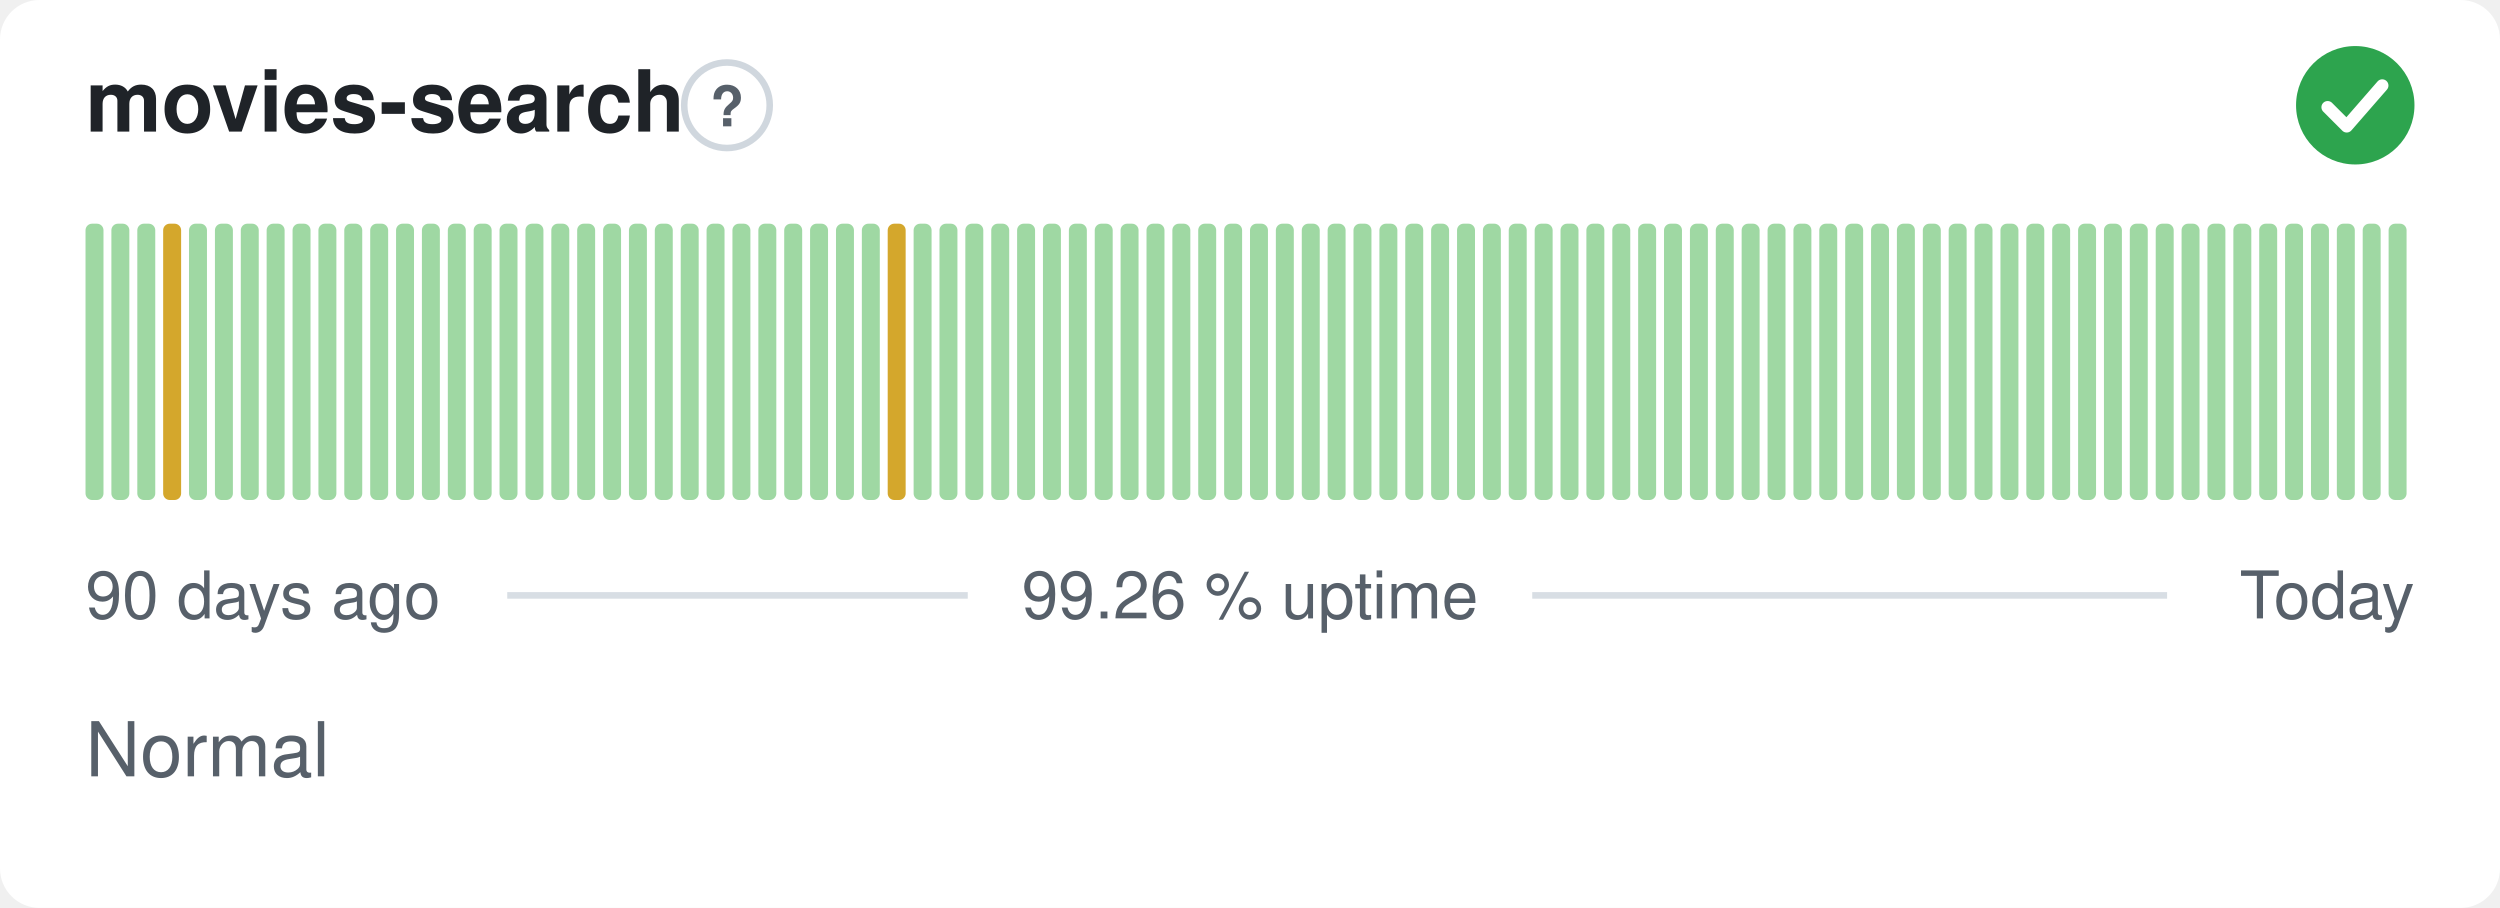
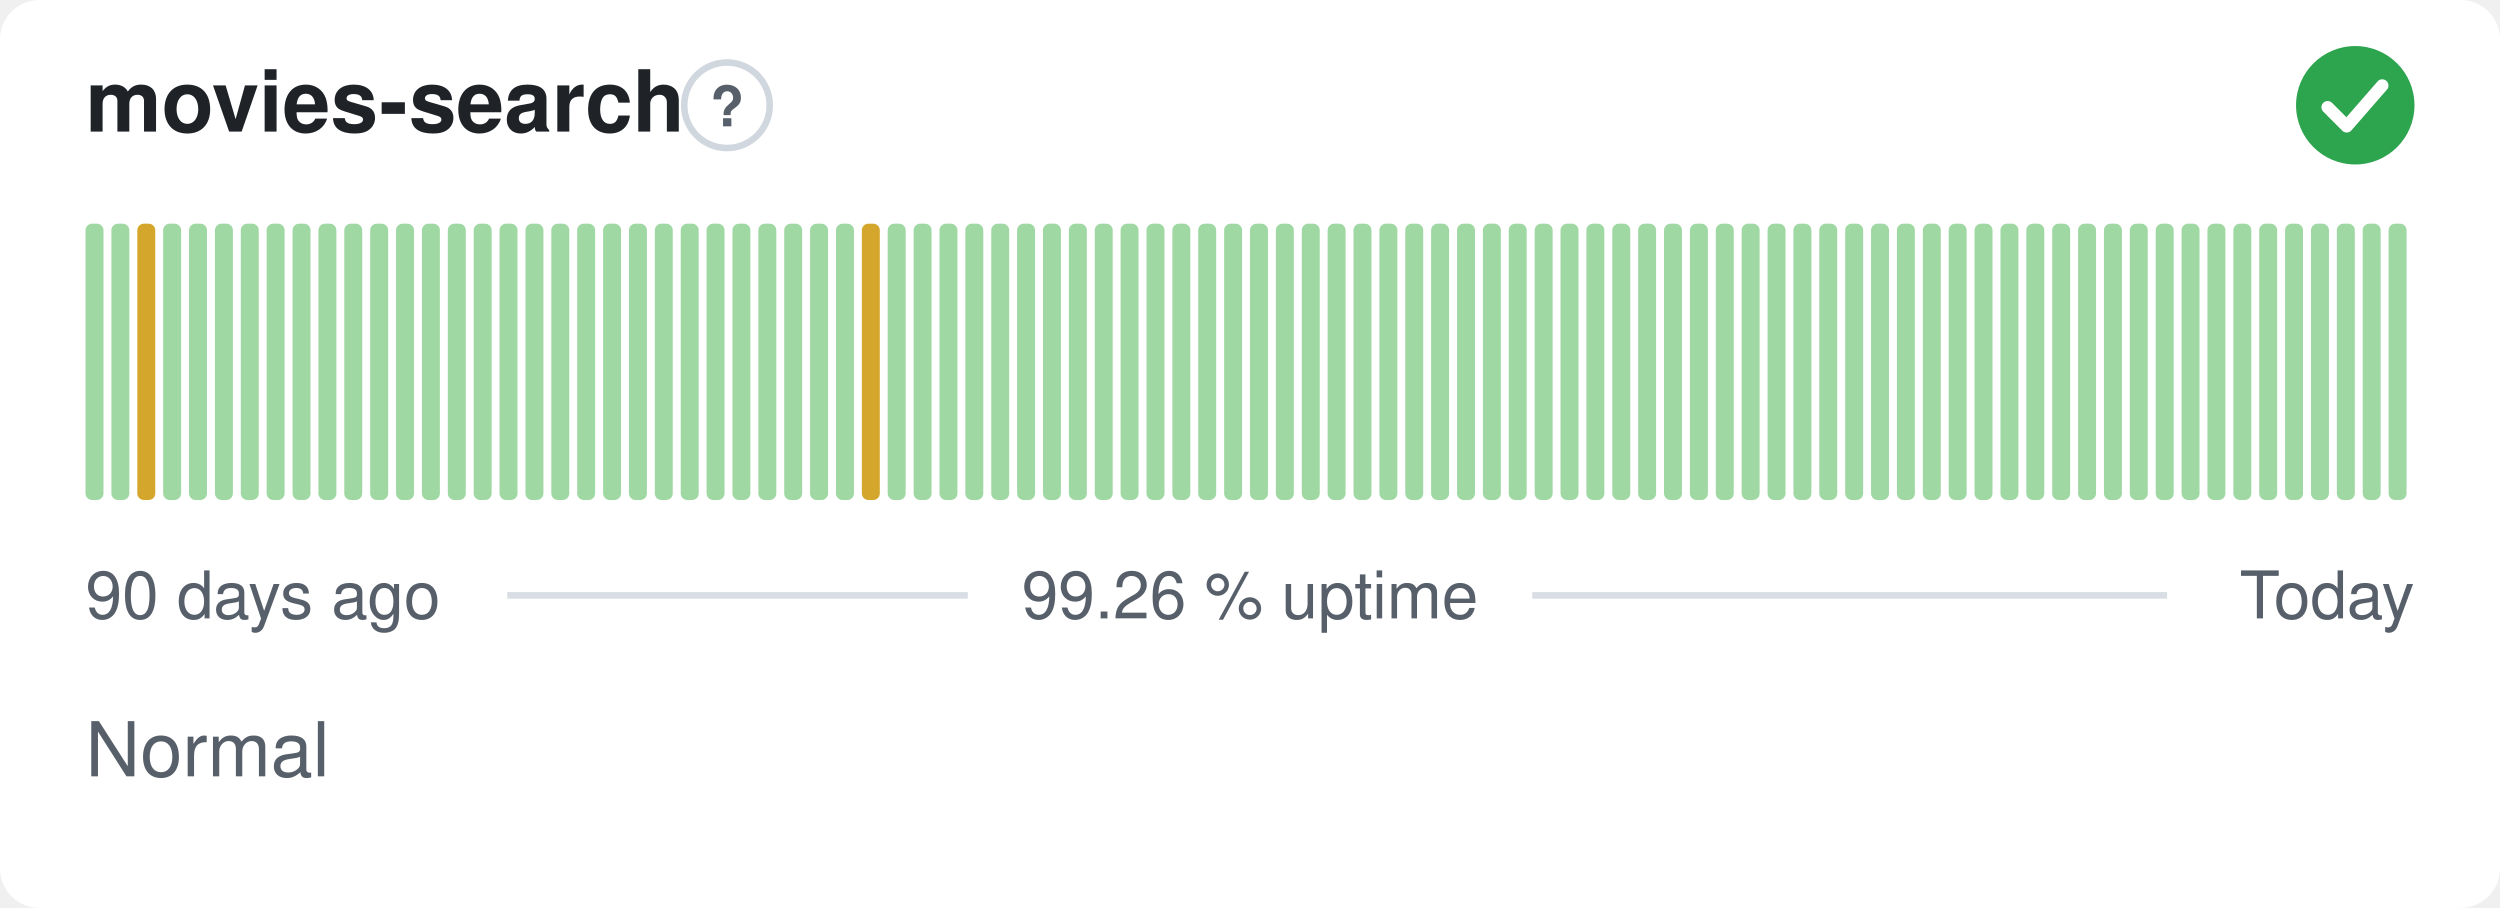
<svg xmlns="http://www.w3.org/2000/svg" width="380" height="138" viewBox="0 0 380 138" role="img" aria-label="movies-search: Normal, 99.26 % uptime over the last 90 days" font-family="-apple-system,BlinkMacSystemFont,'Segoe UI',Helvetica,Arial,sans-serif">
  <style>
    @media (prefers-color-scheme: dark) {
      .bg { fill: #0d1117 }
      .title { fill: #e6edf3 }
      .muted { fill: #8b949e }
      .hint { stroke: #30363d }
      .rule { stroke: #30363d }
      .nodata { fill: #21262d }
    }
  </style>
  <rect class="bg" width="380" height="138" rx="6" fill="#ffffff" />
  <text class="title" x="13" y="20" font-size="13" font-weight="600" fill="#1f2328">movies-search</text>
  <circle class="hint" cx="110.5" cy="16" r="6.5" fill="none" stroke="#d0d7de" stroke-width="1" />
  <text class="muted" x="110.5" y="19.2" text-anchor="middle" font-size="8.5" font-weight="700" fill="#57606a">?</text>
  <circle cx="358" cy="16" r="9" fill="#2da44e" />
  <path d="M353.80 16.30l2.90 2.90 5.40 -6.20" fill="none" stroke="#fff" stroke-width="1.89" stroke-linecap="round" stroke-linejoin="round" />
  <rect x="13.00" y="34.00" width="2.73" height="42.00" rx="1" fill="#9fd8a3" />
  <rect x="16.93" y="34.00" width="2.73" height="42.00" rx="1" fill="#9fd8a3" />
-   <rect x="20.87" y="34.00" width="2.73" height="42.00" rx="1" fill="#9fd8a3" />
-   <rect x="24.80" y="34.00" width="2.73" height="42.00" rx="1" fill="#d4a72c" />
+   <rect x="20.87" y="34.00" width="2.73" height="42.00" rx="1" fill="#d4a72c" />
+   <rect x="24.80" y="34.00" width="2.73" height="42.00" rx="1" fill="#9fd8a3" />
  <rect x="28.73" y="34.00" width="2.73" height="42.00" rx="1" fill="#9fd8a3" />
  <rect x="32.67" y="34.00" width="2.73" height="42.00" rx="1" fill="#9fd8a3" />
  <rect x="36.60" y="34.00" width="2.73" height="42.00" rx="1" fill="#9fd8a3" />
  <rect x="40.53" y="34.00" width="2.73" height="42.00" rx="1" fill="#9fd8a3" />
  <rect x="44.47" y="34.00" width="2.73" height="42.00" rx="1" fill="#9fd8a3" />
  <rect x="48.40" y="34.00" width="2.73" height="42.00" rx="1" fill="#9fd8a3" />
  <rect x="52.33" y="34.00" width="2.73" height="42.00" rx="1" fill="#9fd8a3" />
  <rect x="56.27" y="34.00" width="2.73" height="42.00" rx="1" fill="#9fd8a3" />
  <rect x="60.20" y="34.00" width="2.73" height="42.00" rx="1" fill="#9fd8a3" />
  <rect x="64.13" y="34.00" width="2.73" height="42.00" rx="1" fill="#9fd8a3" />
  <rect x="68.07" y="34.00" width="2.73" height="42.00" rx="1" fill="#9fd8a3" />
  <rect x="72.00" y="34.00" width="2.73" height="42.00" rx="1" fill="#9fd8a3" />
  <rect x="75.93" y="34.00" width="2.73" height="42.00" rx="1" fill="#9fd8a3" />
  <rect x="79.87" y="34.00" width="2.73" height="42.00" rx="1" fill="#9fd8a3" />
  <rect x="83.80" y="34.00" width="2.73" height="42.00" rx="1" fill="#9fd8a3" />
  <rect x="87.73" y="34.00" width="2.73" height="42.00" rx="1" fill="#9fd8a3" />
  <rect x="91.67" y="34.00" width="2.73" height="42.00" rx="1" fill="#9fd8a3" />
  <rect x="95.60" y="34.00" width="2.73" height="42.00" rx="1" fill="#9fd8a3" />
  <rect x="99.53" y="34.00" width="2.73" height="42.00" rx="1" fill="#9fd8a3" />
  <rect x="103.47" y="34.00" width="2.73" height="42.00" rx="1" fill="#9fd8a3" />
  <rect x="107.40" y="34.00" width="2.73" height="42.00" rx="1" fill="#9fd8a3" />
  <rect x="111.33" y="34.00" width="2.73" height="42.00" rx="1" fill="#9fd8a3" />
  <rect x="115.27" y="34.00" width="2.73" height="42.00" rx="1" fill="#9fd8a3" />
  <rect x="119.20" y="34.00" width="2.73" height="42.00" rx="1" fill="#9fd8a3" />
  <rect x="123.13" y="34.00" width="2.73" height="42.00" rx="1" fill="#9fd8a3" />
  <rect x="127.07" y="34.00" width="2.73" height="42.00" rx="1" fill="#9fd8a3" />
-   <rect x="131.00" y="34.00" width="2.73" height="42.00" rx="1" fill="#9fd8a3" />
-   <rect x="134.93" y="34.00" width="2.73" height="42.00" rx="1" fill="#d4a72c" />
+   <rect x="131.00" y="34.00" width="2.73" height="42.00" rx="1" fill="#d4a72c" />
+   <rect x="134.93" y="34.00" width="2.73" height="42.00" rx="1" fill="#9fd8a3" />
  <rect x="138.87" y="34.00" width="2.73" height="42.00" rx="1" fill="#9fd8a3" />
  <rect x="142.80" y="34.00" width="2.73" height="42.00" rx="1" fill="#9fd8a3" />
  <rect x="146.73" y="34.00" width="2.73" height="42.00" rx="1" fill="#9fd8a3" />
  <rect x="150.67" y="34.00" width="2.73" height="42.00" rx="1" fill="#9fd8a3" />
  <rect x="154.60" y="34.00" width="2.73" height="42.00" rx="1" fill="#9fd8a3" />
  <rect x="158.53" y="34.00" width="2.73" height="42.00" rx="1" fill="#9fd8a3" />
  <rect x="162.47" y="34.00" width="2.73" height="42.00" rx="1" fill="#9fd8a3" />
  <rect x="166.40" y="34.00" width="2.73" height="42.00" rx="1" fill="#9fd8a3" />
  <rect x="170.33" y="34.00" width="2.73" height="42.00" rx="1" fill="#9fd8a3" />
  <rect x="174.27" y="34.00" width="2.73" height="42.00" rx="1" fill="#9fd8a3" />
  <rect x="178.20" y="34.00" width="2.73" height="42.00" rx="1" fill="#9fd8a3" />
  <rect x="182.13" y="34.00" width="2.73" height="42.00" rx="1" fill="#9fd8a3" />
  <rect x="186.07" y="34.00" width="2.73" height="42.00" rx="1" fill="#9fd8a3" />
  <rect x="190.00" y="34.00" width="2.73" height="42.00" rx="1" fill="#9fd8a3" />
  <rect x="193.93" y="34.00" width="2.73" height="42.00" rx="1" fill="#9fd8a3" />
  <rect x="197.87" y="34.00" width="2.73" height="42.00" rx="1" fill="#9fd8a3" />
  <rect x="201.80" y="34.00" width="2.73" height="42.00" rx="1" fill="#9fd8a3" />
  <rect x="205.73" y="34.00" width="2.73" height="42.00" rx="1" fill="#9fd8a3" />
  <rect x="209.67" y="34.00" width="2.73" height="42.00" rx="1" fill="#9fd8a3" />
  <rect x="213.60" y="34.00" width="2.73" height="42.00" rx="1" fill="#9fd8a3" />
  <rect x="217.53" y="34.00" width="2.73" height="42.00" rx="1" fill="#9fd8a3" />
  <rect x="221.47" y="34.00" width="2.73" height="42.00" rx="1" fill="#9fd8a3" />
  <rect x="225.40" y="34.00" width="2.73" height="42.00" rx="1" fill="#9fd8a3" />
  <rect x="229.33" y="34.00" width="2.73" height="42.00" rx="1" fill="#9fd8a3" />
  <rect x="233.27" y="34.00" width="2.73" height="42.00" rx="1" fill="#9fd8a3" />
  <rect x="237.20" y="34.00" width="2.73" height="42.00" rx="1" fill="#9fd8a3" />
  <rect x="241.13" y="34.00" width="2.73" height="42.00" rx="1" fill="#9fd8a3" />
  <rect x="245.07" y="34.00" width="2.73" height="42.00" rx="1" fill="#9fd8a3" />
  <rect x="249.00" y="34.00" width="2.73" height="42.00" rx="1" fill="#9fd8a3" />
  <rect x="252.93" y="34.00" width="2.73" height="42.00" rx="1" fill="#9fd8a3" />
  <rect x="256.87" y="34.00" width="2.73" height="42.00" rx="1" fill="#9fd8a3" />
  <rect x="260.80" y="34.00" width="2.73" height="42.00" rx="1" fill="#9fd8a3" />
  <rect x="264.73" y="34.00" width="2.73" height="42.00" rx="1" fill="#9fd8a3" />
  <rect x="268.67" y="34.00" width="2.73" height="42.00" rx="1" fill="#9fd8a3" />
  <rect x="272.60" y="34.00" width="2.73" height="42.00" rx="1" fill="#9fd8a3" />
  <rect x="276.53" y="34.00" width="2.73" height="42.00" rx="1" fill="#9fd8a3" />
  <rect x="280.47" y="34.00" width="2.73" height="42.00" rx="1" fill="#9fd8a3" />
  <rect x="284.40" y="34.00" width="2.73" height="42.00" rx="1" fill="#9fd8a3" />
  <rect x="288.33" y="34.00" width="2.73" height="42.00" rx="1" fill="#9fd8a3" />
  <rect x="292.27" y="34.00" width="2.73" height="42.00" rx="1" fill="#9fd8a3" />
  <rect x="296.20" y="34.00" width="2.73" height="42.00" rx="1" fill="#9fd8a3" />
  <rect x="300.13" y="34.00" width="2.73" height="42.00" rx="1" fill="#9fd8a3" />
  <rect x="304.07" y="34.00" width="2.73" height="42.00" rx="1" fill="#9fd8a3" />
  <rect x="308.00" y="34.00" width="2.73" height="42.00" rx="1" fill="#9fd8a3" />
  <rect x="311.93" y="34.00" width="2.73" height="42.00" rx="1" fill="#9fd8a3" />
  <rect x="315.87" y="34.00" width="2.73" height="42.00" rx="1" fill="#9fd8a3" />
  <rect x="319.80" y="34.00" width="2.73" height="42.00" rx="1" fill="#9fd8a3" />
  <rect x="323.73" y="34.00" width="2.73" height="42.00" rx="1" fill="#9fd8a3" />
  <rect x="327.67" y="34.00" width="2.73" height="42.00" rx="1" fill="#9fd8a3" />
  <rect x="331.60" y="34.00" width="2.73" height="42.00" rx="1" fill="#9fd8a3" />
  <rect x="335.53" y="34.00" width="2.73" height="42.00" rx="1" fill="#9fd8a3" />
  <rect x="339.47" y="34.00" width="2.73" height="42.00" rx="1" fill="#9fd8a3" />
  <rect x="343.40" y="34.00" width="2.73" height="42.00" rx="1" fill="#9fd8a3" />
  <rect x="347.33" y="34.00" width="2.73" height="42.00" rx="1" fill="#9fd8a3" />
  <rect x="351.27" y="34.00" width="2.73" height="42.00" rx="1" fill="#9fd8a3" />
  <rect x="355.20" y="34.00" width="2.73" height="42.00" rx="1" fill="#9fd8a3" />
  <rect x="359.13" y="34.00" width="2.73" height="42.00" rx="1" fill="#9fd8a3" />
  <rect x="363.07" y="34.00" width="2.73" height="42.00" rx="1" fill="#9fd8a3" />
  <text class="muted" x="13" y="94" font-size="10" fill="#57606a">90 days ago</text>
  <text class="muted" x="190" y="94" text-anchor="middle" font-size="10" fill="#57606a">99.26 % uptime</text>
  <text class="muted" x="367" y="94" text-anchor="end" font-size="10" fill="#57606a">Today</text>
  <line class="rule" x1="77.1" y1="90.5" x2="147.1" y2="90.5" stroke="#d8dee4" stroke-width="1" />
  <line class="rule" x1="232.9" y1="90.5" x2="329.4" y2="90.5" stroke="#d8dee4" stroke-width="1" />
  <text class="muted" x="13" y="118" font-size="11.5" fill="#57606a">Normal</text>
</svg>
